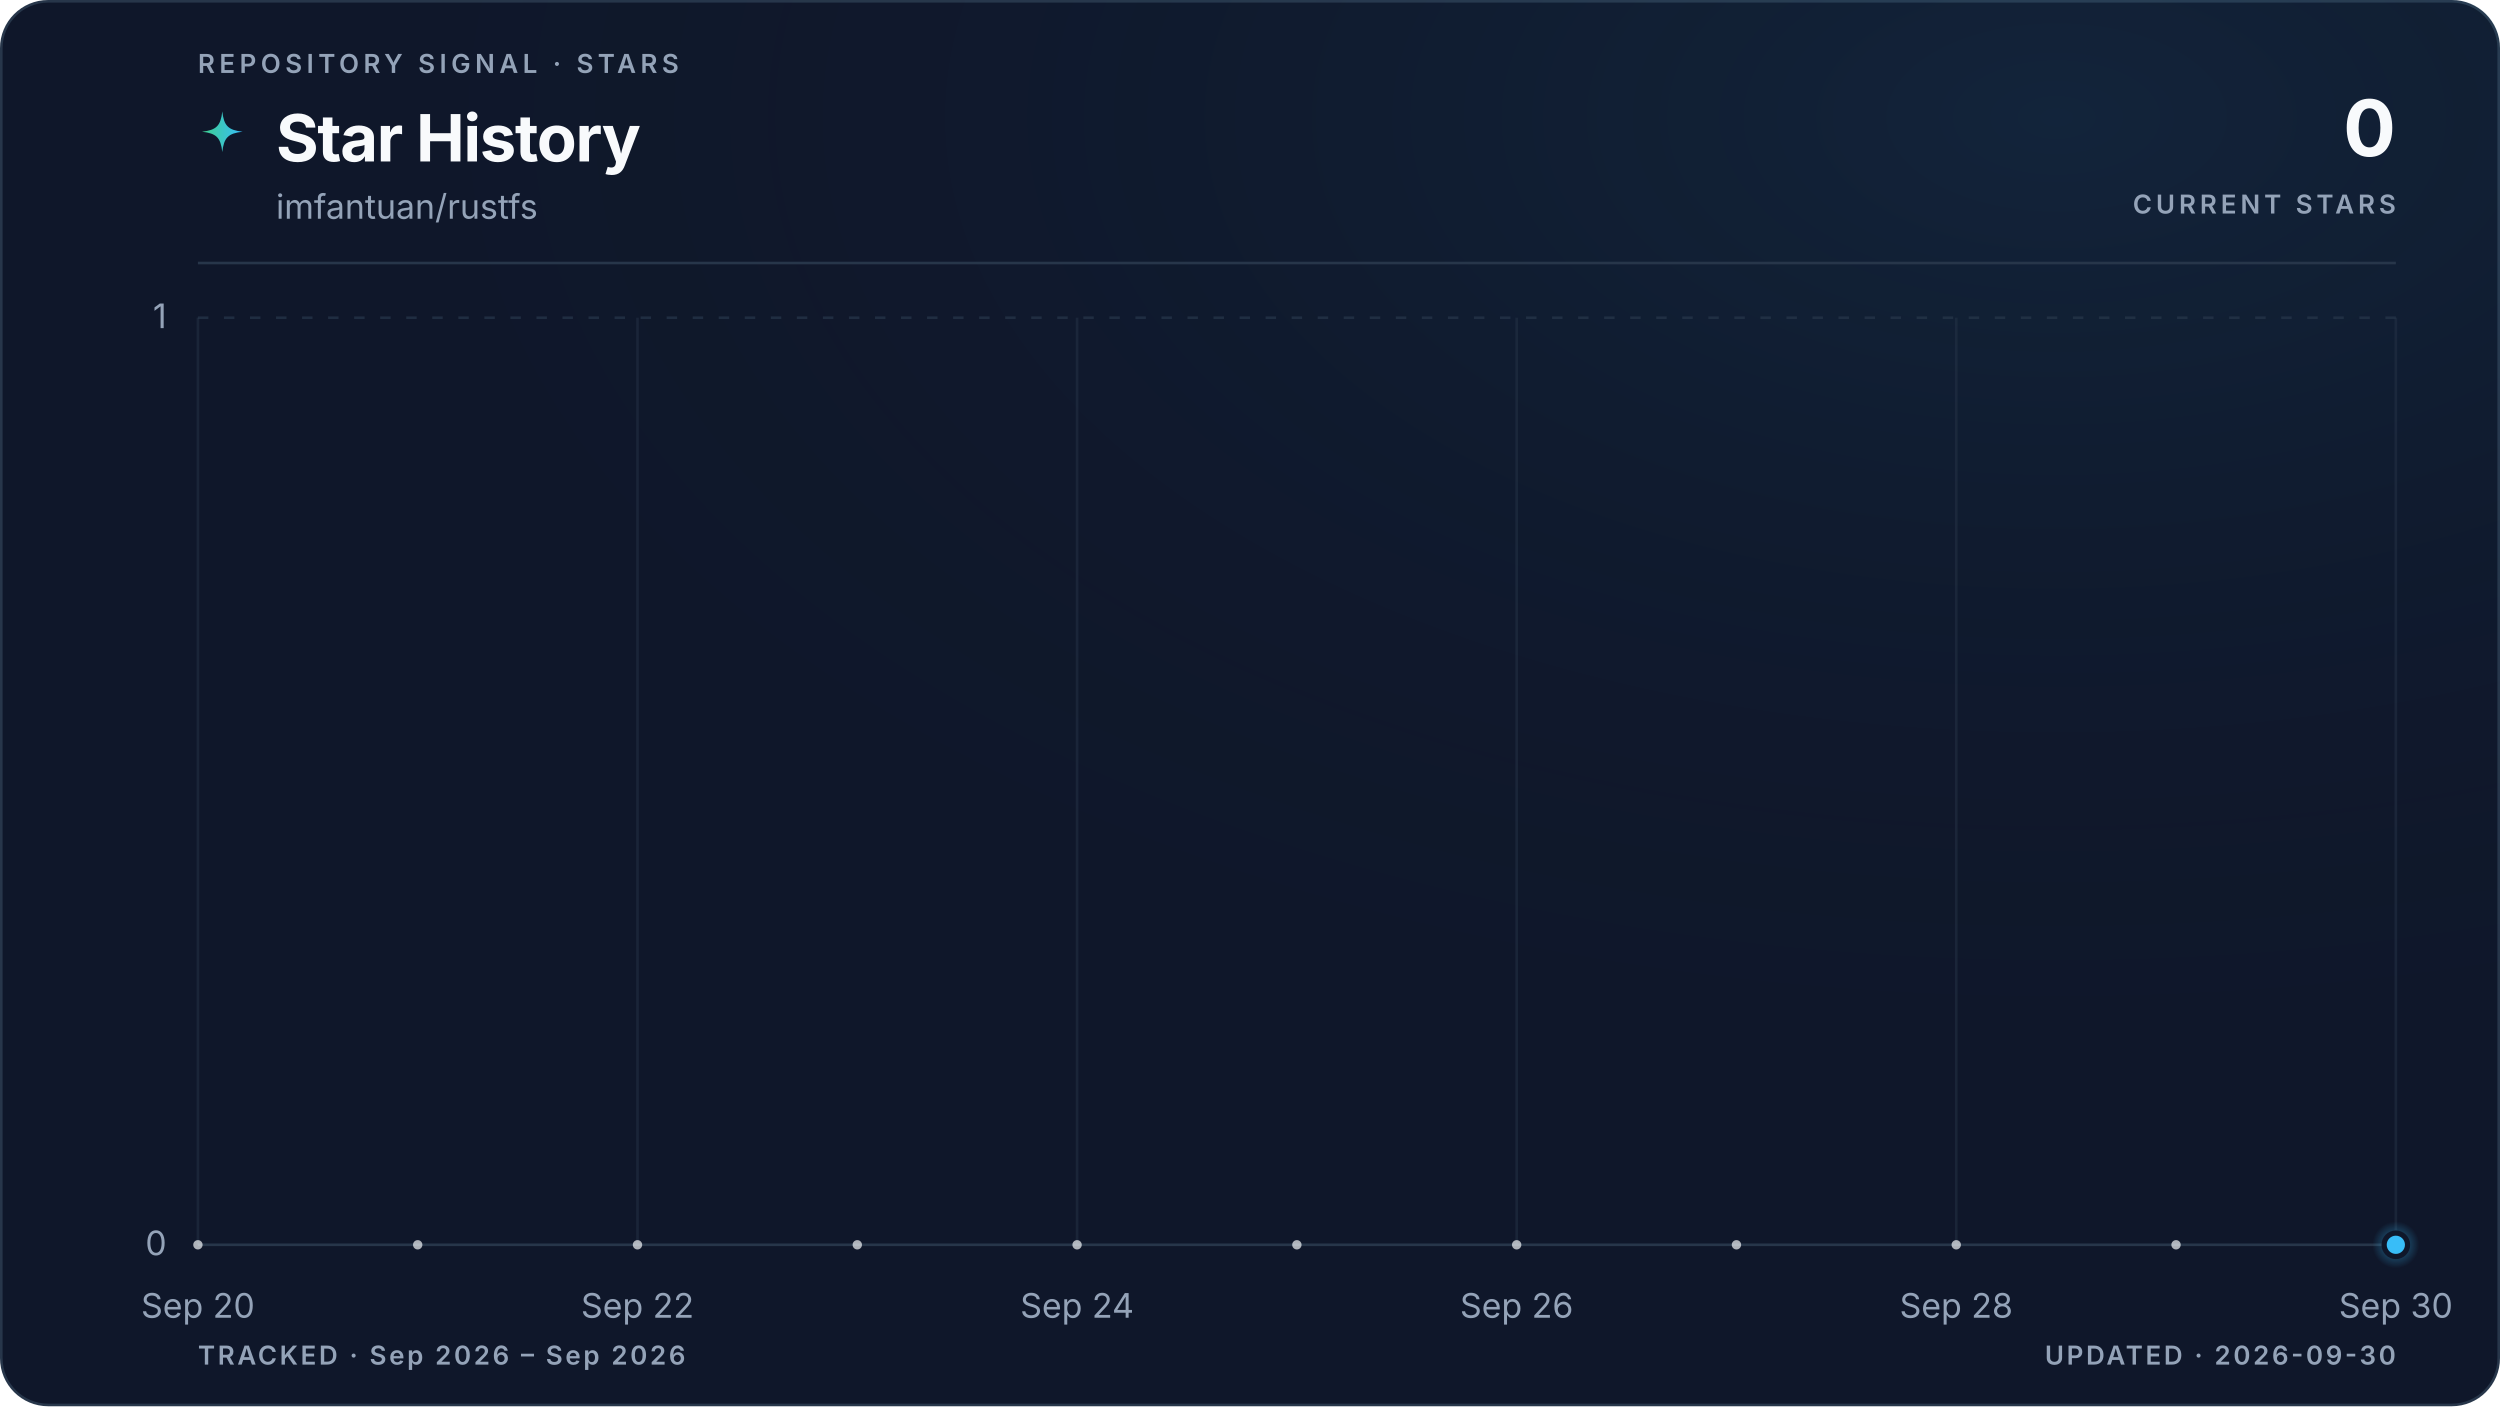
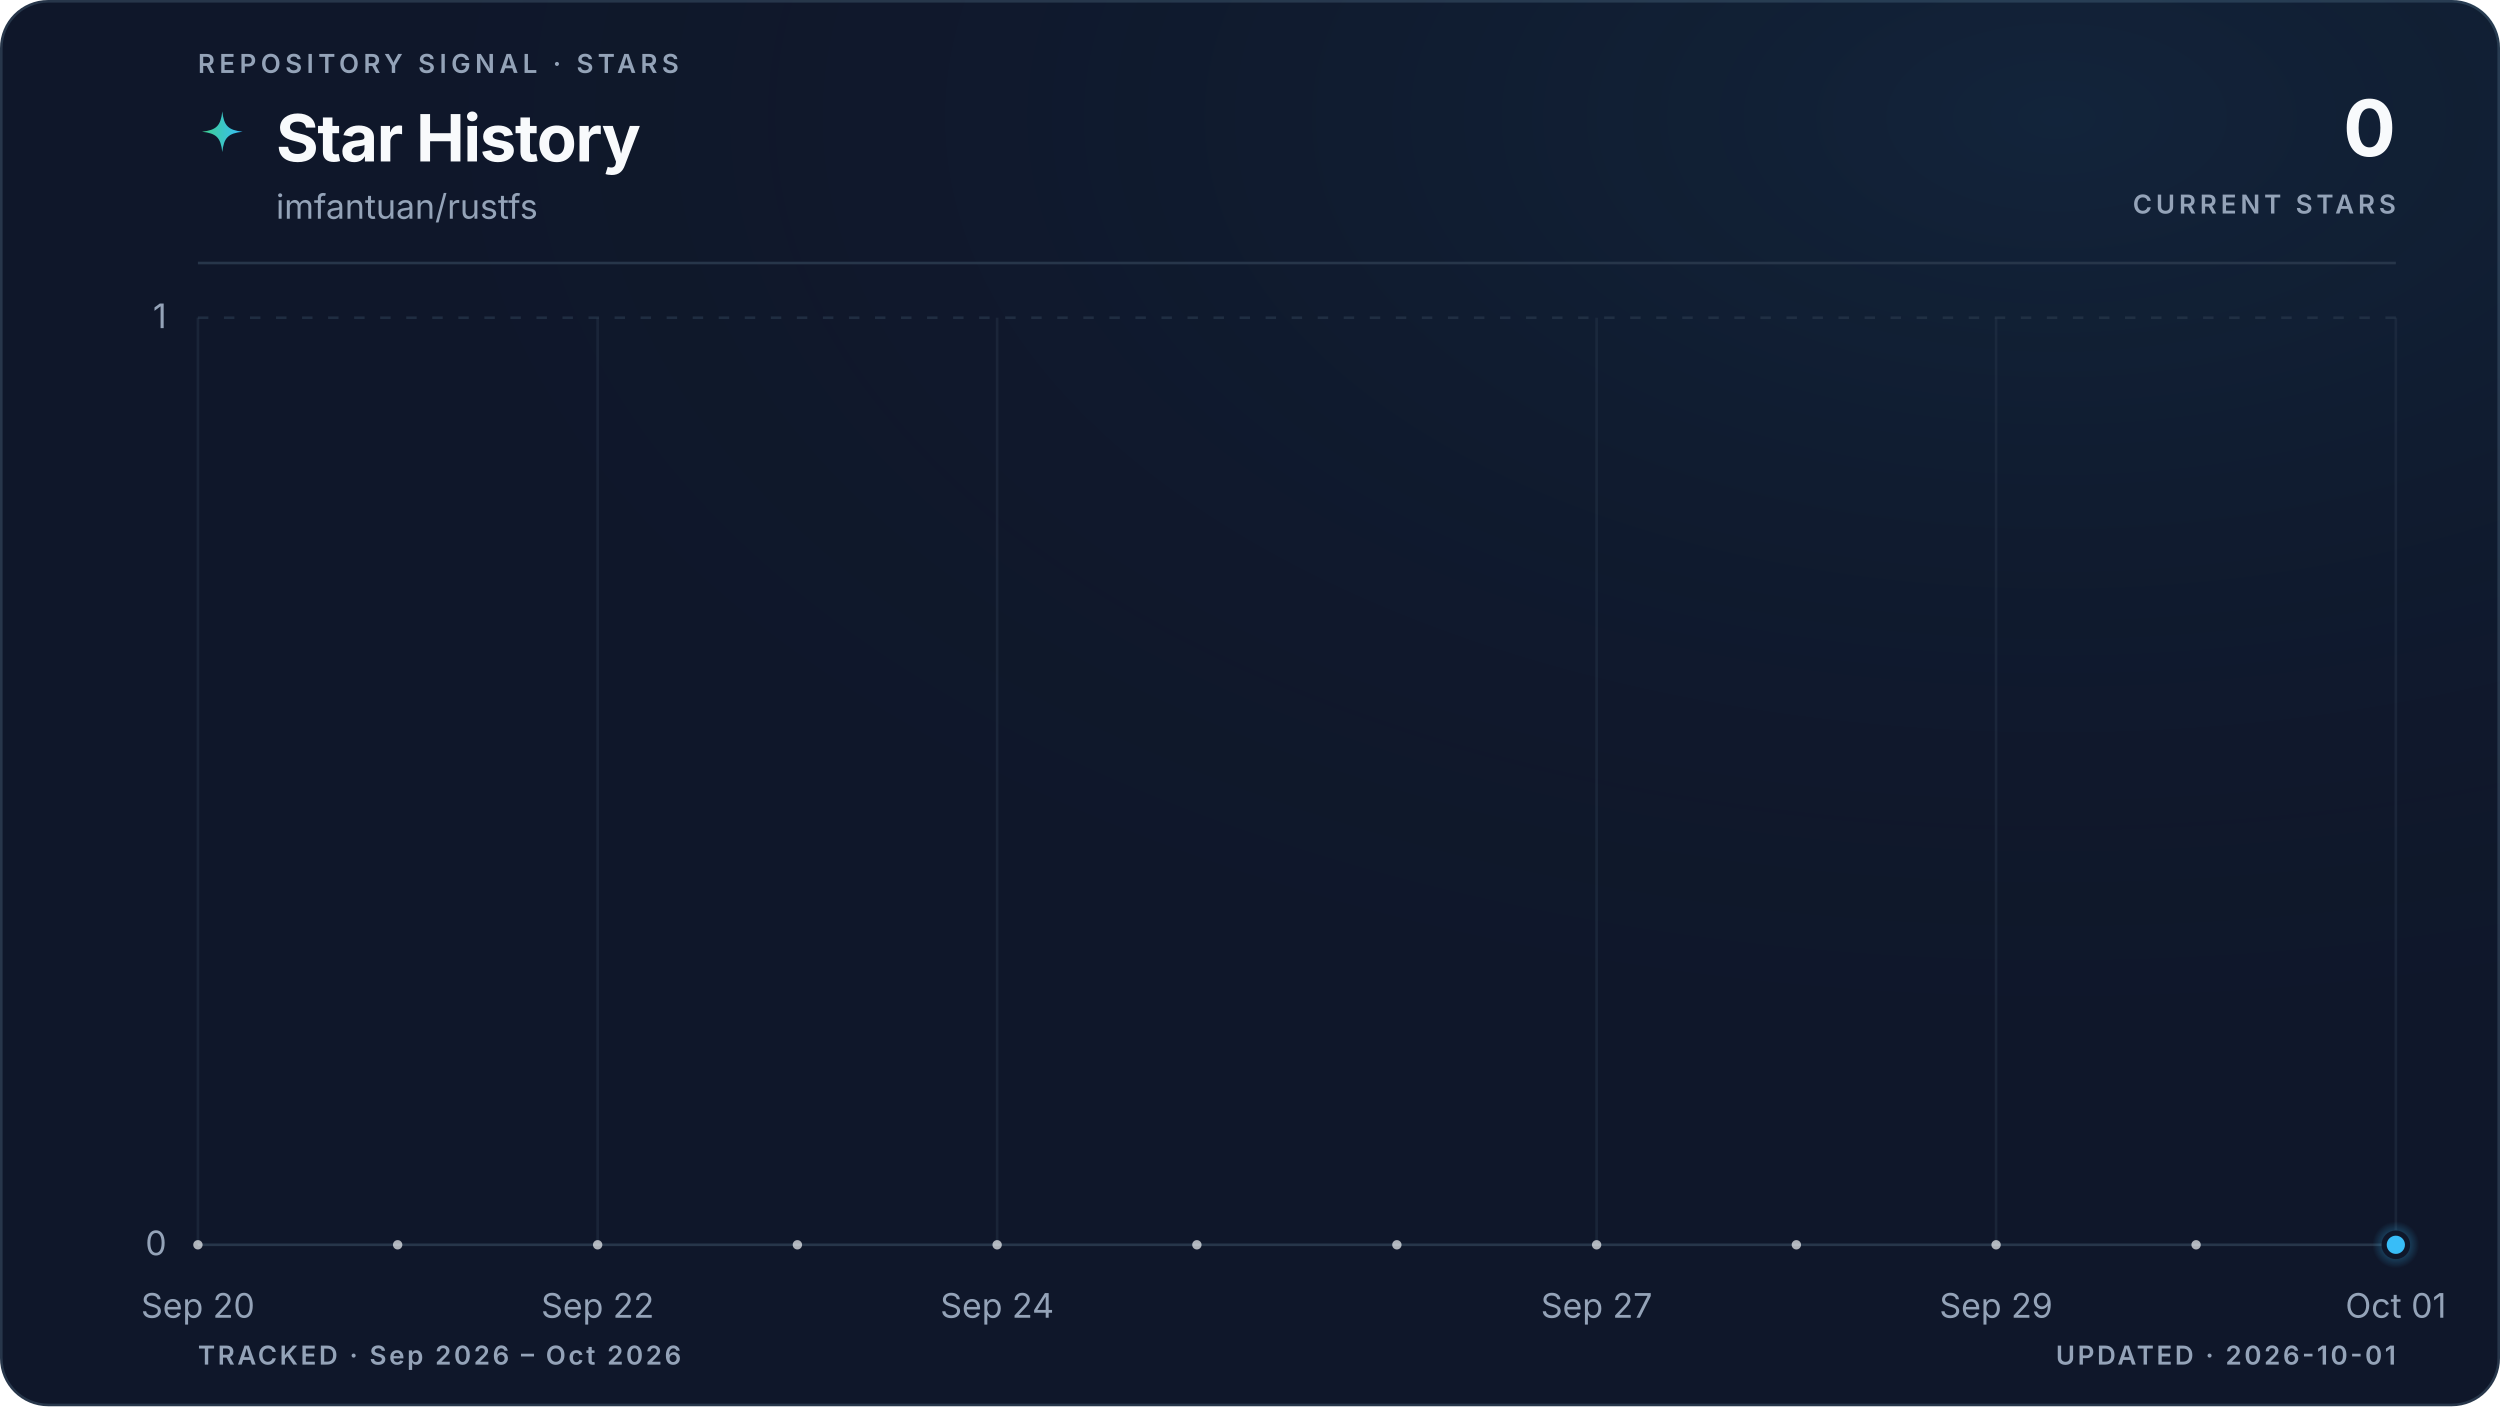
<svg xmlns="http://www.w3.org/2000/svg" viewBox="0 0 960 540" role="img" aria-labelledby="title description" data-style="gradient" data-variant="glow" data-layout="editorial" data-animated="true">
  <defs>
    <linearGradient id="trend" x1="0" y1="0" x2="1" y2="0">
      <stop offset="0%" stop-color="#3ecf8e" />
      <stop offset="100%" stop-color="#38bdf8" />
    </linearGradient>
    <linearGradient id="area" x1="0" y1="0" x2="0" y2="1">
      <stop offset="0%" stop-color="#3ecf8e" stop-opacity="0.22" />
      <stop offset="55%" stop-color="#38bdf8" stop-opacity="0.06" />
      <stop offset="100%" stop-color="#38bdf8" stop-opacity="0" />
    </linearGradient>
    <radialGradient id="marker-halo" cx="50%" cy="50%" r="50%">
      <stop offset="0%" stop-color="#38bdf8" stop-opacity="0.55" />
      <stop offset="100%" stop-color="#38bdf8" stop-opacity="0" />
    </radialGradient>
    <radialGradient id="surface-glow" cx="82%" cy="8%" r="70%">
      <stop offset="0%" stop-color="#38bdf8" stop-opacity="0.08" />
      <stop offset="100%" stop-color="#0f172a" stop-opacity="0" />
    </radialGradient>
    <filter id="trend-glow" x="-20%" y="-20%" width="140%" height="140%">
      <feGaussianBlur stdDeviation="5" />
    </filter>
  </defs>
  <style>
.trend-enter{transform-box:fill-box;transform-origin:center;animation:trend-enter 520ms cubic-bezier(0.16,1,0.3,1)}
.marker-enter{transform-box:fill-box;transform-origin:center;animation:marker-enter 320ms cubic-bezier(0.16,1,0.3,1) 200ms both}
.marker-pulse{transform-box:fill-box;transform-origin:center;animation:marker-pulse 2.6s ease-out infinite}
@keyframes trend-enter{from{opacity:.35;transform:translateY(10px)}to{opacity:1;transform:translateY(0)}}
@keyframes marker-enter{from{opacity:0;transform:scale(.4)}to{opacity:1;transform:scale(1)}}
@keyframes marker-pulse{0%{opacity:.5;transform:scale(.7)}70%,100%{opacity:0;transform:scale(2.1)}}
@media (prefers-reduced-motion:reduce){.trend-enter,.marker-enter,.marker-pulse{animation:none!important}}
@media (prefers-reduced-motion:reduce){.marker-pulse{opacity:0}}
</style>
  <rect x="0.5" y="0.5" width="959" height="539" fill="#0f172a" stroke="#27364a" stroke-width="1" rx="18" />
  <rect width="960" height="540" fill="url(#surface-glow)" rx="18" />
  <text x="76" y="28" fill="#94a3b8" font-family="ui-sans-serif, system-ui, -apple-system, BlinkMacSystemFont, 'Segoe UI', sans-serif" font-size="10" font-weight="600" letter-spacing="1.7">REPOSITORY SIGNAL · STARS</text>
  <path d="M12 1c.8 7.1 2.9 9.2 10 10-7.1.8-9.2 2.9-10 10-.8-7.1-2.9-9.2-10-10 7.1-.8 9.2-2.9 10-10Z" transform="translate(76 42) scale(.78)" fill="url(#trend)" aria-hidden="true" />
  <text x="106" y="62" fill="#f8fafc" font-family="ui-sans-serif, system-ui, -apple-system, BlinkMacSystemFont, 'Segoe UI', sans-serif" font-size="25" font-weight="700" letter-spacing="-0.5">Star History</text>
  <text x="106" y="84" fill="#94a3b8" font-family="ui-sans-serif, system-ui, -apple-system, BlinkMacSystemFont, 'Segoe UI', sans-serif" font-size="13">imfantuan/rustfs</text>
  <text x="920" y="60" fill="#f8fafc" font-family="ui-sans-serif, system-ui, -apple-system, BlinkMacSystemFont, 'Segoe UI', sans-serif" font-size="30" font-weight="700" letter-spacing="-0.6" text-anchor="end">0</text>
  <text x="920" y="82" fill="#94a3b8" font-family="ui-sans-serif, system-ui, -apple-system, BlinkMacSystemFont, 'Segoe UI', sans-serif" font-size="10" font-weight="600" letter-spacing="1.5" text-anchor="end">CURRENT STARS</text>
  <line x1="76" y1="101" x2="920" y2="101" stroke="#27364a" stroke-width="1" />
  <line x1="76" y1="478.0" x2="920" y2="478.0" stroke="#27364a" stroke-width="1" stroke-dasharray="0" opacity="1" />
  <text x="64" y="482.0" fill="#94a3b8" font-family="ui-sans-serif, system-ui, -apple-system, BlinkMacSystemFont, 'Segoe UI', sans-serif" font-size="13" text-anchor="end">0</text>
  <line x1="76" y1="122.0" x2="920" y2="122.0" stroke="#27364a" stroke-width="1" stroke-dasharray="4 6" opacity="0.7" />
  <text x="64" y="126.0" fill="#94a3b8" font-family="ui-sans-serif, system-ui, -apple-system, BlinkMacSystemFont, 'Segoe UI', sans-serif" font-size="13" text-anchor="end">1</text>
  <line x1="76.0" y1="122" x2="76.0" y2="478" stroke="#27364a" stroke-width="1" opacity="0.45" />
  <text x="76.0" y="506" fill="#94a3b8" font-family="ui-sans-serif, system-ui, -apple-system, BlinkMacSystemFont, 'Segoe UI', sans-serif" font-size="13" text-anchor="middle">Sep 20</text>
-   <line x1="244.8" y1="122" x2="244.8" y2="478" stroke="#27364a" stroke-width="1" opacity="0.45" />
-   <text x="244.8" y="506" fill="#94a3b8" font-family="ui-sans-serif, system-ui, -apple-system, BlinkMacSystemFont, 'Segoe UI', sans-serif" font-size="13" text-anchor="middle">Sep 22</text>
-   <line x1="413.6" y1="122" x2="413.6" y2="478" stroke="#27364a" stroke-width="1" opacity="0.45" />
-   <text x="413.6" y="506" fill="#94a3b8" font-family="ui-sans-serif, system-ui, -apple-system, BlinkMacSystemFont, 'Segoe UI', sans-serif" font-size="13" text-anchor="middle">Sep 24</text>
-   <line x1="582.4" y1="122" x2="582.4" y2="478" stroke="#27364a" stroke-width="1" opacity="0.45" />
-   <text x="582.4" y="506" fill="#94a3b8" font-family="ui-sans-serif, system-ui, -apple-system, BlinkMacSystemFont, 'Segoe UI', sans-serif" font-size="13" text-anchor="middle">Sep 26</text>
-   <line x1="751.2" y1="122" x2="751.2" y2="478" stroke="#27364a" stroke-width="1" opacity="0.45" />
-   <text x="751.2" y="506" fill="#94a3b8" font-family="ui-sans-serif, system-ui, -apple-system, BlinkMacSystemFont, 'Segoe UI', sans-serif" font-size="13" text-anchor="middle">Sep 28</text>
+   <line x1="229.5" y1="122" x2="229.5" y2="478" stroke="#27364a" stroke-width="1" opacity="0.45" />
+   <text x="229.5" y="506" fill="#94a3b8" font-family="ui-sans-serif, system-ui, -apple-system, BlinkMacSystemFont, 'Segoe UI', sans-serif" font-size="13" text-anchor="middle">Sep 22</text>
+   <line x1="382.9" y1="122" x2="382.9" y2="478" stroke="#27364a" stroke-width="1" opacity="0.45" />
+   <text x="382.9" y="506" fill="#94a3b8" font-family="ui-sans-serif, system-ui, -apple-system, BlinkMacSystemFont, 'Segoe UI', sans-serif" font-size="13" text-anchor="middle">Sep 24</text>
+   <line x1="613.1" y1="122" x2="613.1" y2="478" stroke="#27364a" stroke-width="1" opacity="0.45" />
+   <text x="613.1" y="506" fill="#94a3b8" font-family="ui-sans-serif, system-ui, -apple-system, BlinkMacSystemFont, 'Segoe UI', sans-serif" font-size="13" text-anchor="middle">Sep 27</text>
+   <line x1="766.5" y1="122" x2="766.5" y2="478" stroke="#27364a" stroke-width="1" opacity="0.45" />
+   <text x="766.5" y="506" fill="#94a3b8" font-family="ui-sans-serif, system-ui, -apple-system, BlinkMacSystemFont, 'Segoe UI', sans-serif" font-size="13" text-anchor="middle">Sep 29</text>
  <line x1="920.0" y1="122" x2="920.0" y2="478" stroke="#27364a" stroke-width="1" opacity="0.45" />
-   <text x="920.0" y="506" fill="#94a3b8" font-family="ui-sans-serif, system-ui, -apple-system, BlinkMacSystemFont, 'Segoe UI', sans-serif" font-size="13" text-anchor="middle">Sep 30</text>
+   <text x="920.0" y="506" fill="#94a3b8" font-family="ui-sans-serif, system-ui, -apple-system, BlinkMacSystemFont, 'Segoe UI', sans-serif" font-size="13" text-anchor="middle">Oct 01</text>
  <g class="trend-enter">
-     <path d="M 76.0 478.0 C 104.1 478.0, 132.3 478.0, 160.4 478.0 C 188.5 478.0, 216.7 478.0, 244.8 478.0 C 272.9 478.0, 301.1 478.0, 329.2 478.0 C 357.3 478.0, 385.5 478.0, 413.6 478.0 C 441.7 478.0, 469.9 478.0, 498.0 478.0 C 526.1 478.0, 554.3 478.0, 582.4 478.0 C 610.5 478.0, 638.7 478.0, 666.8 478.0 C 694.9 478.0, 723.1 478.0, 751.2 478.0 C 779.3 478.0, 807.5 478.0, 835.6 478.0 C 863.7 478.0, 891.9 478.0, 920.0 478.0 L 920.0 478.0 L 76.0 478.0 Z" fill="url(#area)" />
-     <path d="M 76.0 478.0 C 104.1 478.0, 132.3 478.0, 160.4 478.0 C 188.5 478.0, 216.7 478.0, 244.8 478.0 C 272.9 478.0, 301.1 478.0, 329.2 478.0 C 357.3 478.0, 385.5 478.0, 413.6 478.0 C 441.7 478.0, 469.9 478.0, 498.0 478.0 C 526.1 478.0, 554.3 478.0, 582.4 478.0 C 610.5 478.0, 638.7 478.0, 666.8 478.0 C 694.9 478.0, 723.1 478.0, 751.2 478.0 C 779.3 478.0, 807.5 478.0, 835.6 478.0 C 863.7 478.0, 891.9 478.0, 920.0 478.0" fill="none" stroke="url(#trend)" stroke-width="10" stroke-linecap="round" stroke-linejoin="round" opacity="0.10" filter="url(#trend-glow)" />
-     <path d="M 76.0 478.0 C 104.1 478.0, 132.3 478.0, 160.4 478.0 C 188.5 478.0, 216.7 478.0, 244.8 478.0 C 272.9 478.0, 301.1 478.0, 329.2 478.0 C 357.3 478.0, 385.5 478.0, 413.6 478.0 C 441.7 478.0, 469.9 478.0, 498.0 478.0 C 526.1 478.0, 554.3 478.0, 582.4 478.0 C 610.5 478.0, 638.7 478.0, 666.8 478.0 C 694.9 478.0, 723.1 478.0, 751.2 478.0 C 779.3 478.0, 807.5 478.0, 835.6 478.0 C 863.7 478.0, 891.9 478.0, 920.0 478.0" fill="none" stroke="url(#trend)" stroke-width="3" stroke-linecap="round" stroke-linejoin="round" />
-     <g data-point-count="10" fill="#f8fafc" opacity="0.68">
+     <path d="M 76.0 478.0 C 101.6 478.0, 127.2 478.0, 152.7 478.0 C 178.3 478.0, 203.9 478.0, 229.5 478.0 C 255.0 478.0, 280.6 478.0, 306.2 478.0 C 331.8 478.0, 357.3 478.0, 382.9 478.0 C 408.5 478.0, 434.1 478.0, 459.6 478.0 C 485.2 478.0, 510.8 478.0, 536.4 478.0 C 561.9 478.0, 587.5 478.0, 613.1 478.0 C 638.7 478.0, 664.2 478.0, 689.8 478.0 C 715.4 478.0, 741.0 478.0, 766.5 478.0 C 792.1 478.0, 817.7 478.0, 843.3 478.0 C 868.8 478.0, 894.4 478.0, 920.0 478.0 L 920.0 478.0 L 76.0 478.0 Z" fill="url(#area)" />
+     <path d="M 76.0 478.0 C 101.6 478.0, 127.2 478.0, 152.7 478.0 C 178.3 478.0, 203.9 478.0, 229.5 478.0 C 255.0 478.0, 280.6 478.0, 306.2 478.0 C 331.8 478.0, 357.3 478.0, 382.9 478.0 C 408.5 478.0, 434.1 478.0, 459.6 478.0 C 485.2 478.0, 510.8 478.0, 536.4 478.0 C 561.9 478.0, 587.5 478.0, 613.1 478.0 C 638.7 478.0, 664.2 478.0, 689.8 478.0 C 715.4 478.0, 741.0 478.0, 766.5 478.0 C 792.1 478.0, 817.7 478.0, 843.3 478.0 C 868.8 478.0, 894.4 478.0, 920.0 478.0" fill="none" stroke="url(#trend)" stroke-width="10" stroke-linecap="round" stroke-linejoin="round" opacity="0.10" filter="url(#trend-glow)" />
+     <path d="M 76.0 478.0 C 101.6 478.0, 127.2 478.0, 152.7 478.0 C 178.3 478.0, 203.9 478.0, 229.5 478.0 C 255.0 478.0, 280.6 478.0, 306.2 478.0 C 331.8 478.0, 357.3 478.0, 382.9 478.0 C 408.5 478.0, 434.1 478.0, 459.6 478.0 C 485.2 478.0, 510.8 478.0, 536.4 478.0 C 561.9 478.0, 587.5 478.0, 613.1 478.0 C 638.7 478.0, 664.2 478.0, 689.8 478.0 C 715.4 478.0, 741.0 478.0, 766.5 478.0 C 792.1 478.0, 817.7 478.0, 843.3 478.0 C 868.8 478.0, 894.4 478.0, 920.0 478.0" fill="none" stroke="url(#trend)" stroke-width="3" stroke-linecap="round" stroke-linejoin="round" />
+     <g data-point-count="11" fill="#f8fafc" opacity="0.68">
      <circle cx="76.0" cy="478.0" r="1.8" />
-       <circle cx="160.4" cy="478.0" r="1.8" />
-       <circle cx="244.8" cy="478.0" r="1.8" />
-       <circle cx="329.2" cy="478.0" r="1.8" />
-       <circle cx="413.6" cy="478.0" r="1.8" />
-       <circle cx="498.0" cy="478.0" r="1.8" />
-       <circle cx="582.4" cy="478.0" r="1.8" />
-       <circle cx="666.8" cy="478.0" r="1.8" />
-       <circle cx="751.2" cy="478.0" r="1.8" />
-       <circle cx="835.6" cy="478.0" r="1.8" />
+       <circle cx="152.7" cy="478.0" r="1.8" />
+       <circle cx="229.5" cy="478.0" r="1.8" />
+       <circle cx="306.2" cy="478.0" r="1.8" />
+       <circle cx="382.9" cy="478.0" r="1.8" />
+       <circle cx="459.6" cy="478.0" r="1.8" />
+       <circle cx="536.4" cy="478.0" r="1.8" />
+       <circle cx="613.1" cy="478.0" r="1.8" />
+       <circle cx="689.8" cy="478.0" r="1.8" />
+       <circle cx="766.5" cy="478.0" r="1.8" />
+       <circle cx="843.3" cy="478.0" r="1.8" />
    </g>
  </g>
  <g class="marker-enter">
    <circle class="marker-pulse" cx="920.0" cy="478.0" r="9" fill="url(#marker-halo)" />
    <circle cx="920.0" cy="478.0" r="4.5" fill="#38bdf8" stroke="#0f172a" stroke-width="2" />
  </g>
-   <text x="76" y="524" fill="#94a3b8" font-family="ui-sans-serif, system-ui, -apple-system, BlinkMacSystemFont, 'Segoe UI', sans-serif" font-size="10" font-weight="600" letter-spacing="1">TRACKED · Sep 2026 – Sep 2026</text>
-   <text x="920" y="524" fill="#94a3b8" font-family="ui-sans-serif, system-ui, -apple-system, BlinkMacSystemFont, 'Segoe UI', sans-serif" font-size="10" font-weight="600" letter-spacing="1" text-anchor="end">UPDATED · 2026-09-30</text>
+   <text x="76" y="524" fill="#94a3b8" font-family="ui-sans-serif, system-ui, -apple-system, BlinkMacSystemFont, 'Segoe UI', sans-serif" font-size="10" font-weight="600" letter-spacing="1">TRACKED · Sep 2026 – Oct 2026</text>
+   <text x="920" y="524" fill="#94a3b8" font-family="ui-sans-serif, system-ui, -apple-system, BlinkMacSystemFont, 'Segoe UI', sans-serif" font-size="10" font-weight="600" letter-spacing="1" text-anchor="end">UPDATED · 2026-10-01</text>
</svg>
